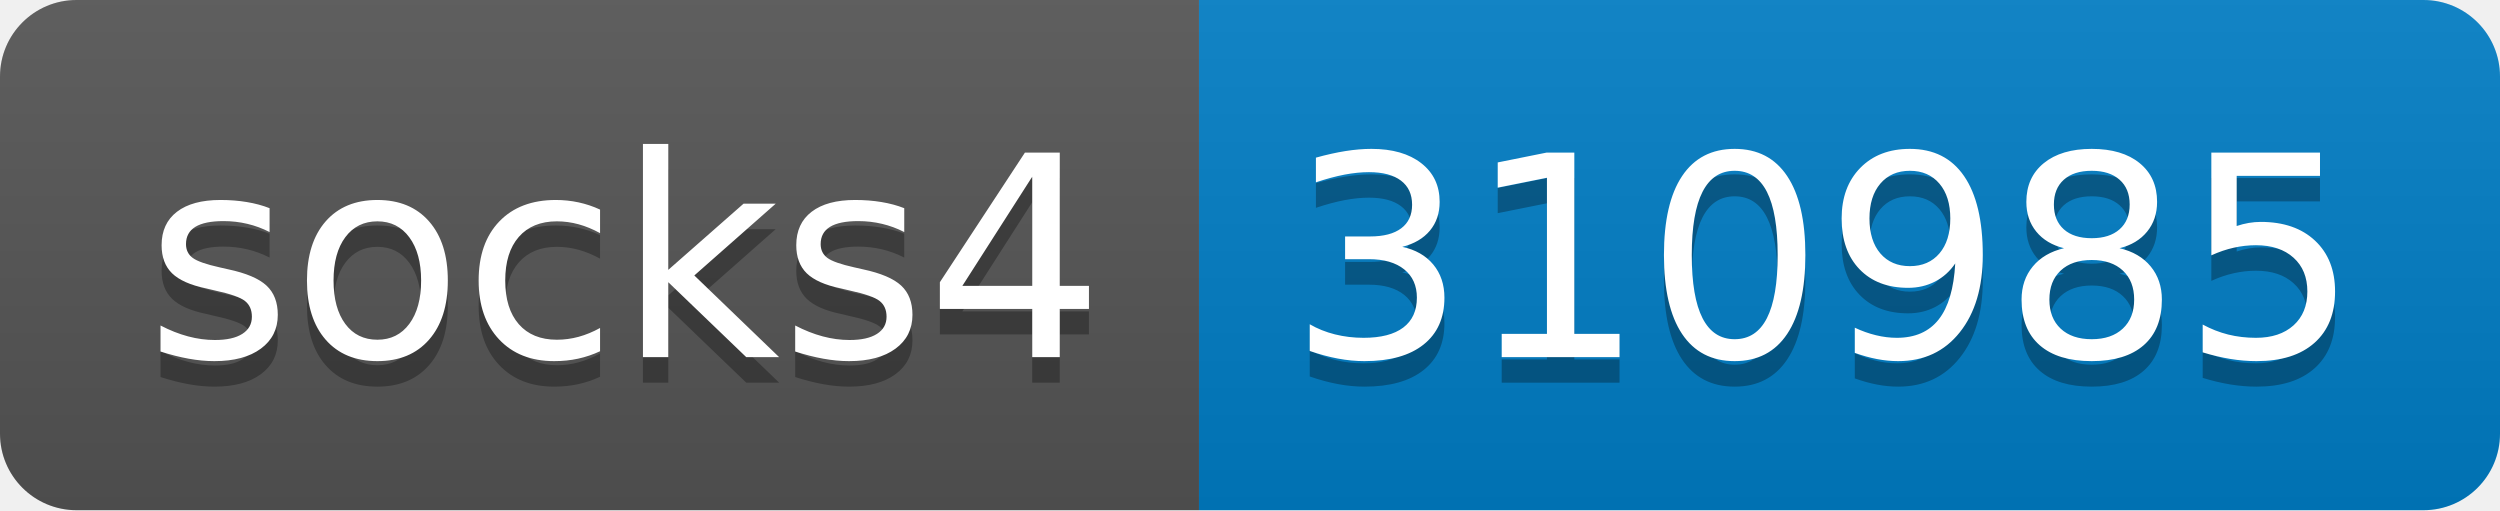
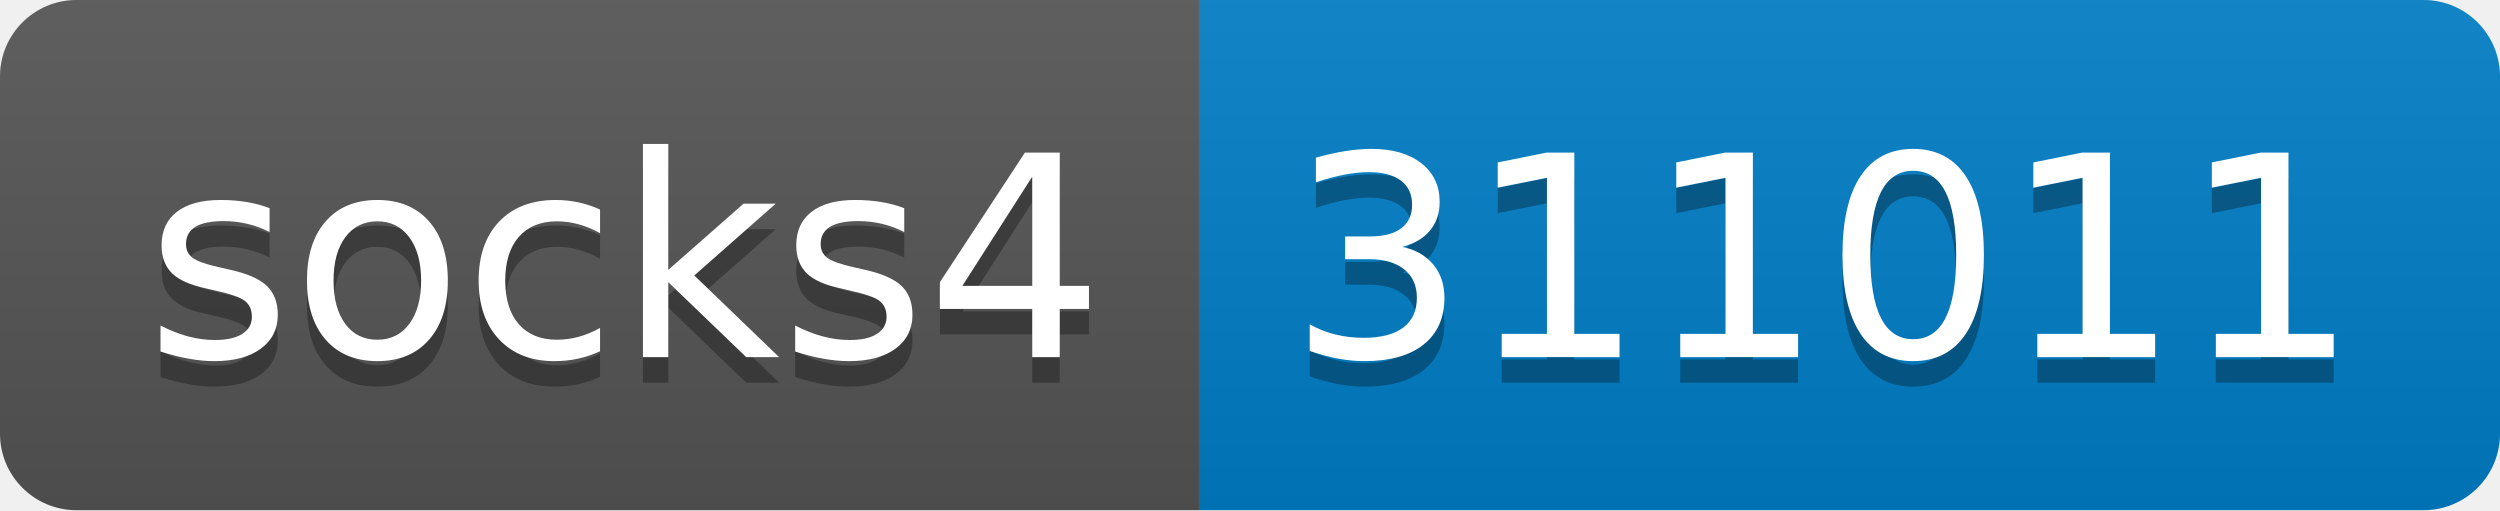
- <svg xmlns="http://www.w3.org/2000/svg" width="98" height="20" role="img" aria-label="socks4: 310985">
+ <svg xmlns="http://www.w3.org/2000/svg" width="98" height="20" role="img" aria-label="socks4: 311011">
  <linearGradient id="s" x2="0" y2="100%">
    <stop offset="0" stop-color="#bbb" stop-opacity=".1" />
    <stop offset="1" stop-opacity=".1" />
  </linearGradient>
  <clipPath id="r">
    <rect width="98" height="20" rx="3" fill="#fff" />
  </clipPath>
  <g clip-path="url(#r)">
    <rect width="47" height="20" fill="#555" />
    <rect x="47" width="51" height="20" fill="#007ec6" />
    <rect width="98" height="20" fill="url(#s)" />
  </g>
  <g fill="#fff" text-anchor="middle" font-family="Verdana,Geneva,DejaVu Sans,sans-serif" text-rendering="geometricPrecision" font-size="110">
    <text aria-hidden="true" x="245" y="150" fill="#010101" fill-opacity=".3" transform="scale(.1)" textLength="370">socks4</text>
    <text x="245" y="140" transform="scale(.1)" fill="#fff" textLength="370">socks4</text>
-     <text aria-hidden="true" x="715" y="150" fill="#010101" fill-opacity=".3" transform="scale(.1)" textLength="410">310985</text>
-     <text x="715" y="140" transform="scale(.1)" fill="#fff" textLength="410">310985</text>
+     <text aria-hidden="true" x="715" y="150" fill="#010101" fill-opacity=".3" transform="scale(.1)" textLength="410">311011</text>
+     <text x="715" y="140" transform="scale(.1)" fill="#fff" textLength="410">311011</text>
  </g>
</svg>
